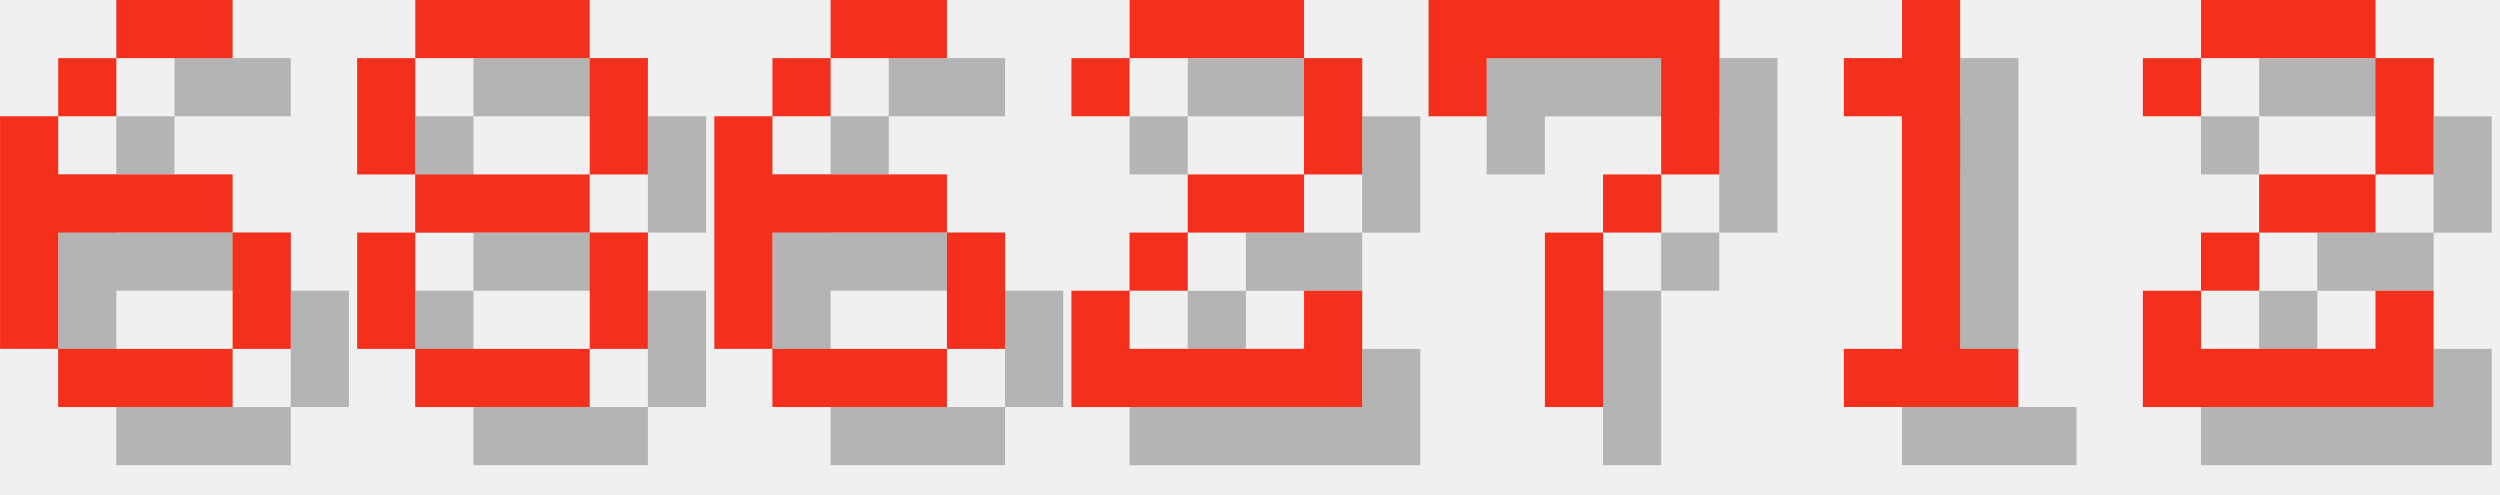
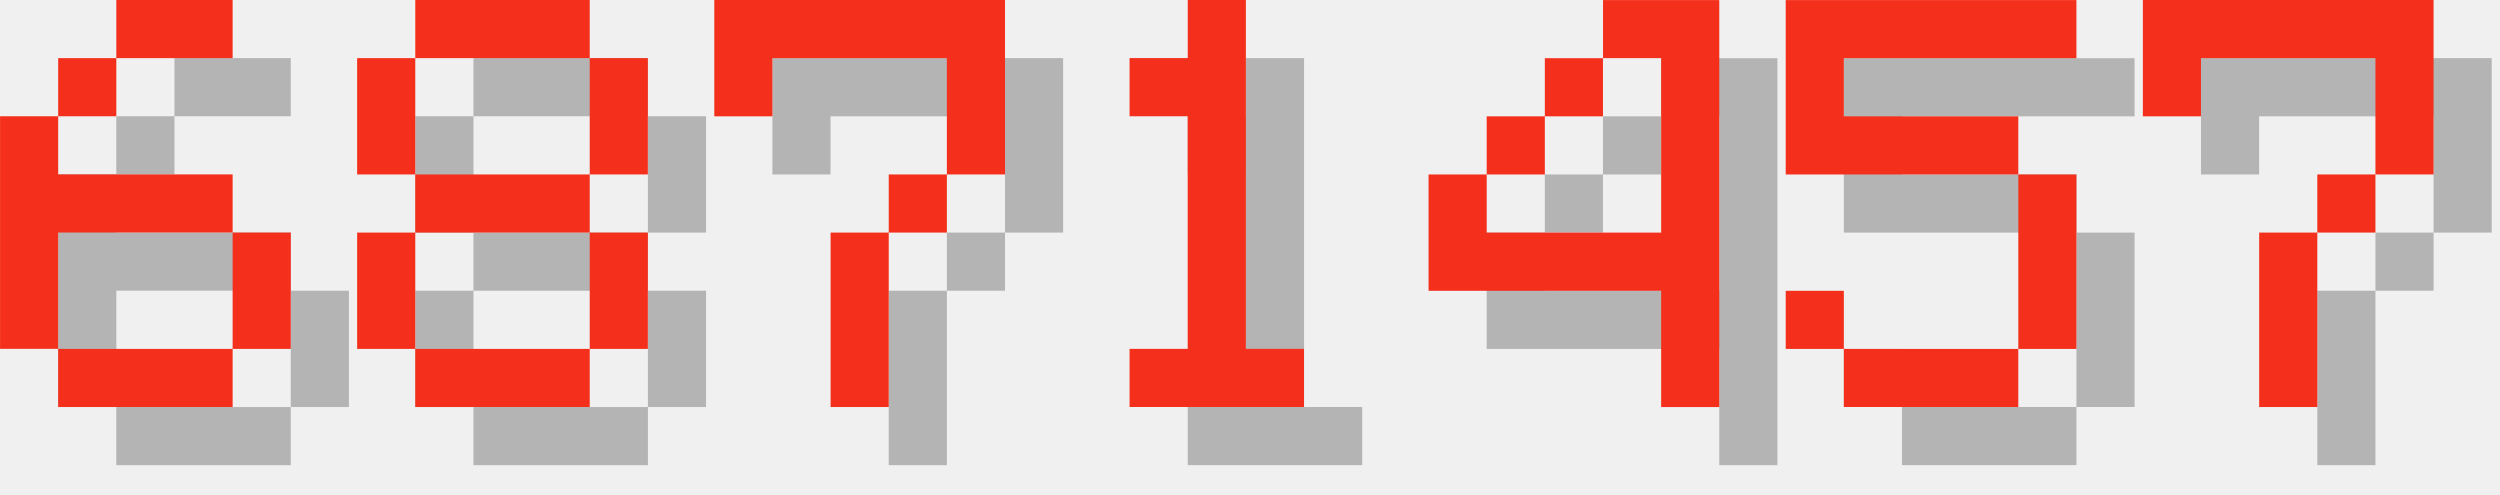
<svg xmlns="http://www.w3.org/2000/svg" version="1.1" width="182.0" height="36">
  <style>
        .text-foreground {
            fill: #F4301C;
        }
        .text-shadow {
            fill: #000000;
            fill-opacity: 0.25;
        }
    </style>
  <g class="digit" id="digit_6" transform="translate(0.0, 0), scale(4)">
    <path id="digit_6_shadow" class="text-shadow" d="m3.175 1.058v1.058h2.117v-1.058h-2.117zm0 1.058h-1.058v1.058h1.058v-1.058zm-1.058 1.058h-1.058v4.233h1.058v-2.117h3.175v-1.058h-3.175v-1.058zm3.175 2.117v2.117h1.058v-2.117h-1.058zm0 2.117h-3.175v1.058h3.175v-1.058z" fill-opacity=".5" style="paint-order:stroke fill markers" />
    <path id="digit_6_fg" class="text-foreground" d="m2.117 0v1.058h2.117v-1.058h-2.117zm0 1.058h-1.058v1.058h1.058v-1.058zm-1.058 1.058h-1.058v4.233h1.058v-2.117h3.175v-1.058h-3.175v-1.058zm3.175 2.117v2.117h1.058v-2.117h-1.058zm0 2.117h-3.175v1.058h3.175v-1.058z" fill="#fff" style="paint-order:stroke fill markers" />
  </g>
  <g class="digit" id="digit_8" transform="translate(26.0, 0), scale(4)">
    <path id="digit_8_shadow" class="text-shadow" d="m2.117 1.058v1.058h3.175v-1.058h-3.175zm3.175 1.058v2.117h1.058v-2.117h-1.058zm0 2.117h-3.175v1.058h3.175v-1.058zm0 1.058v2.117h1.058v-2.117h-1.058zm0 2.117h-3.175v1.058h3.175v-1.058zm-3.175 0v-2.117h-1.058v2.117h1.058zm0-3.175v-2.117h-1.058v2.117h1.058z" fill-opacity=".5" style="paint-order:stroke fill markers" />
    <path id="digit_8_fg" class="text-foreground" d="m1.058 0v1.058h3.175v-1.058h-3.175zm3.175 1.058v2.117h1.058v-2.117h-1.058zm0 2.117h-3.175v1.058h3.175v-1.058zm0 1.058v2.117h1.058v-2.117h-1.058zm0 2.117h-3.175v1.058h3.175v-1.058zm-3.175 0v-2.117h-1.058v2.117h1.058zm0-3.175v-2.117h-1.058v2.117h1.058z" fill="#fff" style="paint-order:stroke fill markers" />
  </g>
-   <g class="digit" id="digit_6" transform="translate(52.0, 0), scale(4)">
-     <path id="digit_6_shadow" class="text-shadow" d="m3.175 1.058v1.058h2.117v-1.058h-2.117zm0 1.058h-1.058v1.058h1.058v-1.058zm-1.058 1.058h-1.058v4.233h1.058v-2.117h3.175v-1.058h-3.175v-1.058zm3.175 2.117v2.117h1.058v-2.117h-1.058zm0 2.117h-3.175v1.058h3.175v-1.058z" fill-opacity=".5" style="paint-order:stroke fill markers" />
-     <path id="digit_6_fg" class="text-foreground" d="m2.117 0v1.058h2.117v-1.058h-2.117zm0 1.058h-1.058v1.058h1.058v-1.058zm-1.058 1.058h-1.058v4.233h1.058v-2.117h3.175v-1.058h-3.175v-1.058zm3.175 2.117v2.117h1.058v-2.117h-1.058zm0 2.117h-3.175v1.058h3.175v-1.058z" fill="#fff" style="paint-order:stroke fill markers" />
-   </g>
-   <g class="digit" id="digit_2" transform="translate(78.0, 0), scale(4)">
-     <path id="digit_2_shadow" class="text-shadow" d="m1.058 2.117v1.058h1.058v-1.058h3.175v2.117h-2.117v1.058h-1.058v1.058h-1.058v2.117h5.292v-2.117h-1.058v1.058h-3.175v-1.058h1.058v-1.058h2.117v-1.058h1.058v-2.117h-1.058v-1.058h-3.175v1.058h-1.058z" fill-opacity=".5" style="paint-order:stroke fill markers" />
-     <path id="digit_2_fg" class="text-foreground" d="m0 1.058v1.058h1.058v-1.058h3.175v2.117h-2.117v1.058h-1.058v1.058h-1.058v2.117h5.292v-2.117h-1.058v1.058h-3.175v-1.058h1.058v-1.058h2.117v-1.058h1.058v-2.117h-1.058v-1.058h-3.175v1.058h-1.058z" fill="#fff" style="paint-order:stroke fill markers" />
-   </g>
-   <g class="digit" id="digit_7" transform="translate(104.0, 0), scale(4)">
+   <g class="digit" id="digit_7" transform="translate(52.0, 0), scale(4)">
    <path id="digit_7_shadow" class="text-shadow" d="m1.058 1.058 2e-6 2.117h1.058v-1.058h3.175v1.058l2e-7 1.058h-1.058v1.058h-1.058l4e-7 3.175 1.058 1e-7v-3.175h1.058v-1.058h1.058l5e-7 -1.058v-2.117z" fill-opacity=".5" style="paint-order:stroke fill markers" />
    <path id="digit_7_fg" class="text-foreground" d="m0 0 2e-6 2.117h1.058v-1.058h3.175v1.058l2e-7 1.058h-1.058v1.058h-1.058l4e-7 3.175 1.058 1e-7v-3.175h1.058v-1.058h1.058l5e-7 -1.058v-2.117z" fill="#fff" style="paint-order:stroke fill markers" />
  </g>
-   <g class="digit" id="digit_1" transform="translate(130.0, 0), scale(4)">
+   <g class="digit" id="digit_1" transform="translate(78.0, 0), scale(4)">
    <path id="digit_1_shadow" class="text-shadow" d="m2.117 2.117v1.058h1.058v4.233h-1.058v1.058h3.175v-1.058h-1.058v-6.35h-1.058v1.058h-1.058z" fill-opacity=".5" style="paint-order:stroke fill markers" />
    <path id="digit_1_fg" class="text-foreground" d="m1.058 1.058v1.058h1.058v4.233h-1.058v1.058h3.175v-1.058h-1.058v-6.35h-1.058v1.058h-1.058z" fill="#fff" style="paint-order:stroke fill markers" />
  </g>
-   <g class="digit" id="digit_2" transform="translate(156.0, 0), scale(4)">
-     <path id="digit_2_shadow" class="text-shadow" d="m1.058 2.117v1.058h1.058v-1.058h3.175v2.117h-2.117v1.058h-1.058v1.058h-1.058v2.117h5.292v-2.117h-1.058v1.058h-3.175v-1.058h1.058v-1.058h2.117v-1.058h1.058v-2.117h-1.058v-1.058h-3.175v1.058h-1.058z" fill-opacity=".5" style="paint-order:stroke fill markers" />
-     <path id="digit_2_fg" class="text-foreground" d="m0 1.058v1.058h1.058v-1.058h3.175v2.117h-2.117v1.058h-1.058v1.058h-1.058v2.117h5.292v-2.117h-1.058v1.058h-3.175v-1.058h1.058v-1.058h2.117v-1.058h1.058v-2.117h-1.058v-1.058h-3.175v1.058h-1.058z" fill="#fff" style="paint-order:stroke fill markers" />
+   <g class="digit" id="digit_4" transform="translate(104.0, 0), scale(4)">
+     <path id="digit_4_shadow" class="text-shadow" d="m4.233 1.058v1.058h1.058v3.175h-3.175v-1.058h-1.058v2.117h4.233v2.117h1.058v-7.408h-2.117zm-2.117 3.175h1.058v-1.058h-1.058v1.058zm1.058-1.058h1.058v-1.058h-1.058v1.058z" fill-opacity=".5" style="paint-order:stroke fill markers" />
+     <path id="digit_4_fg" class="text-foreground" d="m3.175 0v1.058h1.058v3.175h-3.175v-1.058h-1.058v2.117h4.233v2.117h1.058v-7.408h-2.117zm-2.117 3.175h1.058v-1.058h-1.058v1.058zm1.058-1.058h1.058v-1.058h-1.058v1.058z" fill="#fff" style="paint-order:stroke fill markers" />
+   </g>
+   <g class="digit" id="digit_5" transform="translate(130.0, 0), scale(4)">
+     <path id="digit_5_shadow" class="text-shadow" d="m1.058 1.058v3.175h4.233v3.175h-3.175v-1.058h-1.058v1.058h1.058v1.058h3.175v-1.058h1.058v-3.175h-1.058v-1.058h-3.175v-1.058h4.233v-1.058h-5.292z" fill-opacity=".5" style="paint-order:stroke fill markers" />
+     <path id="digit_5_fg" class="text-foreground" d="m0 0v3.175h4.233v3.175h-3.175v-1.058h-1.058v1.058h1.058v1.058h3.175v-1.058h1.058v-3.175h-1.058v-1.058h-3.175v-1.058h4.233v-1.058h-5.292z" fill="#fff" style="paint-order:stroke fill markers" />
+   </g>
+   <g class="digit" id="digit_7" transform="translate(156.0, 0), scale(4)">
+     <path id="digit_7_shadow" class="text-shadow" d="m1.058 1.058 2e-6 2.117h1.058v-1.058h3.175v1.058l2e-7 1.058h-1.058v1.058h-1.058l4e-7 3.175 1.058 1e-7v-3.175h1.058v-1.058h1.058l5e-7 -1.058v-2.117z" fill-opacity=".5" style="paint-order:stroke fill markers" />
+     <path id="digit_7_fg" class="text-foreground" d="m0 0 2e-6 2.117h1.058v-1.058h3.175v1.058l2e-7 1.058h-1.058v1.058h-1.058l4e-7 3.175 1.058 1e-7v-3.175h1.058v-1.058h1.058l5e-7 -1.058v-2.117z" fill="#fff" style="paint-order:stroke fill markers" />
  </g>
</svg>
